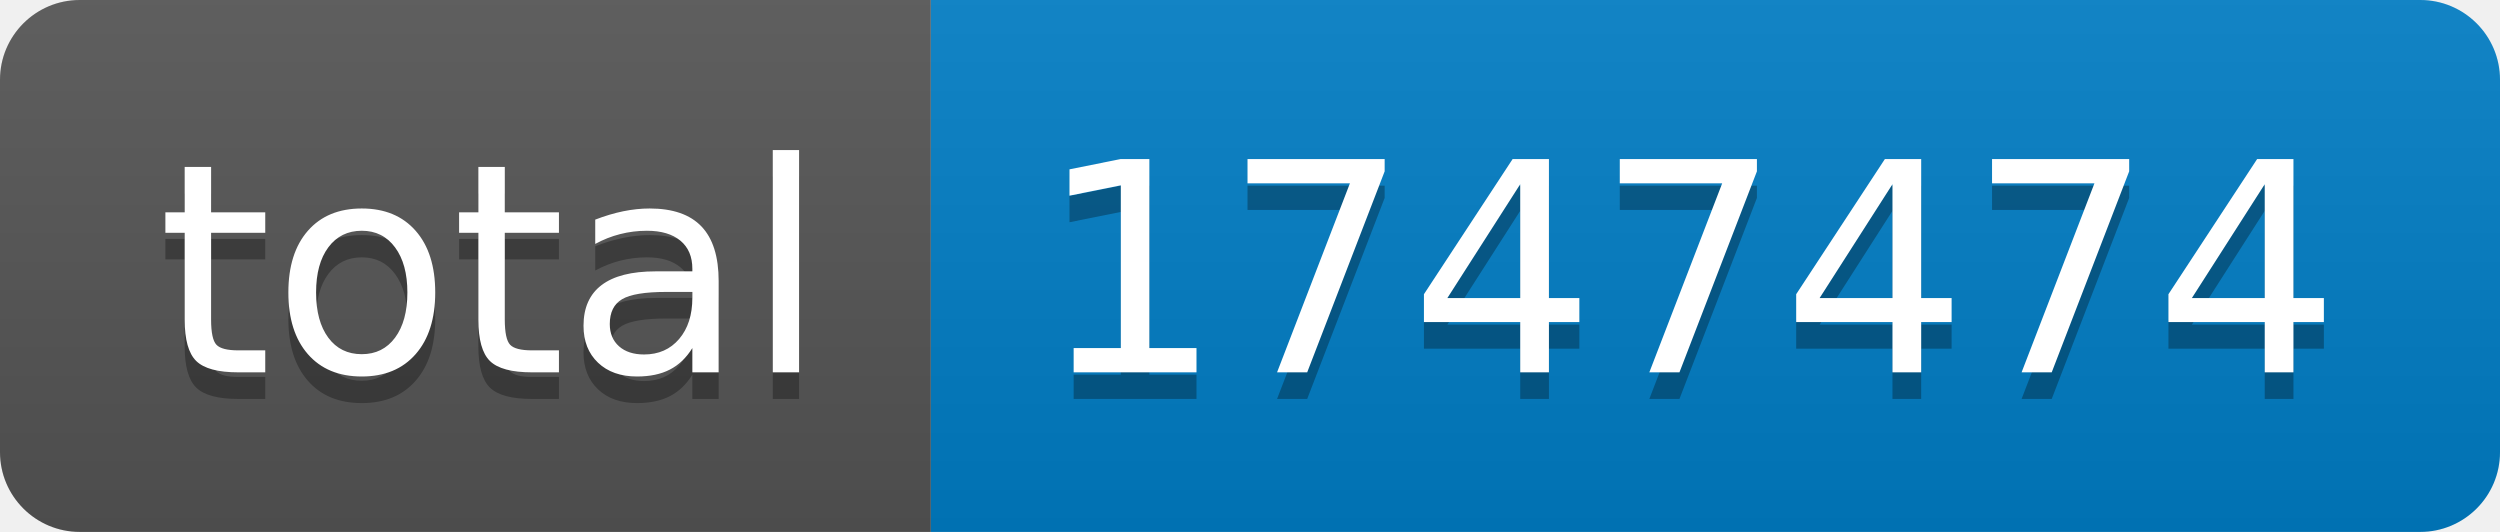
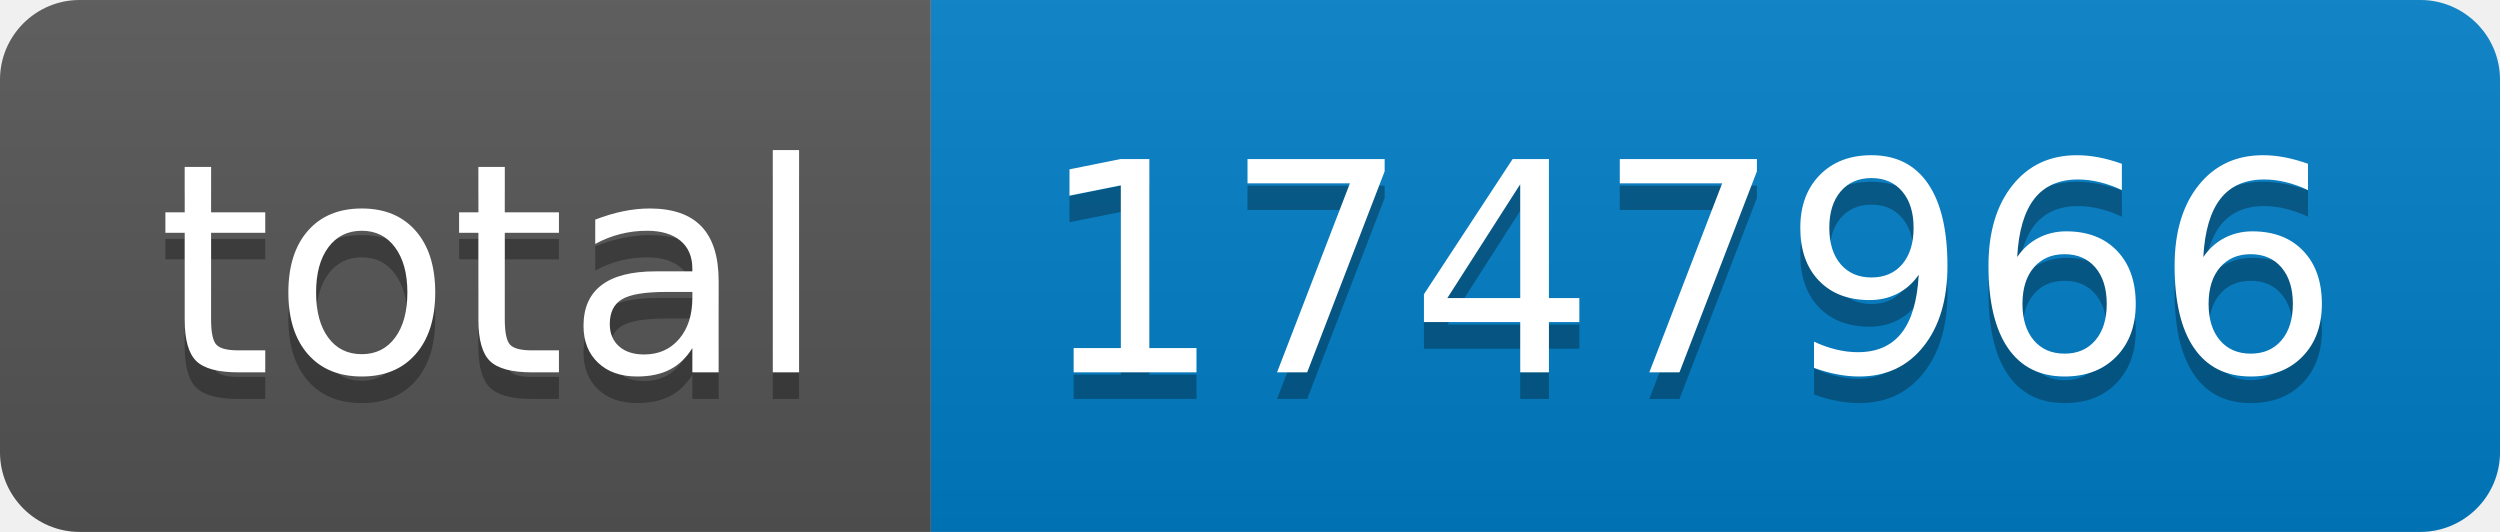
- <svg xmlns="http://www.w3.org/2000/svg" width="94" height="20" role="img" aria-label="total: 1747474">
+ <svg xmlns="http://www.w3.org/2000/svg" width="94" height="20" role="img" aria-label="total: 1747966">
  <linearGradient id="s" x2="0" y2="100%">
    <stop offset="0" stop-color="#bbb" stop-opacity=".1" />
    <stop offset="1" stop-opacity=".1" />
  </linearGradient>
  <clipPath id="r">
    <rect width="94" height="20" rx="3" fill="#fff" />
  </clipPath>
  <g clip-path="url(#r)">
    <rect width="35" height="20" fill="#555" />
    <rect x="35" width="59" height="20" fill="#007ec6" />
    <rect width="94" height="20" fill="url(#s)" />
  </g>
  <g fill="#fff" text-anchor="middle" font-family="Verdana,Geneva,DejaVu Sans,sans-serif" text-rendering="geometricPrecision" font-size="110">
    <text aria-hidden="true" x="185" y="150" fill="#010101" fill-opacity=".3" transform="scale(.1)" textLength="250">total</text>
    <text x="185" y="140" transform="scale(.1)" fill="#fff" textLength="250">total</text>
-     <text aria-hidden="true" x="635" y="150" fill="#010101" fill-opacity=".3" transform="scale(.1)" textLength="490">1747474</text>
-     <text x="635" y="140" transform="scale(.1)" fill="#fff" textLength="490">1747474</text>
+     <text aria-hidden="true" x="635" y="150" fill="#010101" fill-opacity=".3" transform="scale(.1)" textLength="490">1747966</text>
+     <text x="635" y="140" transform="scale(.1)" fill="#fff" textLength="490">1747966</text>
  </g>
</svg>
